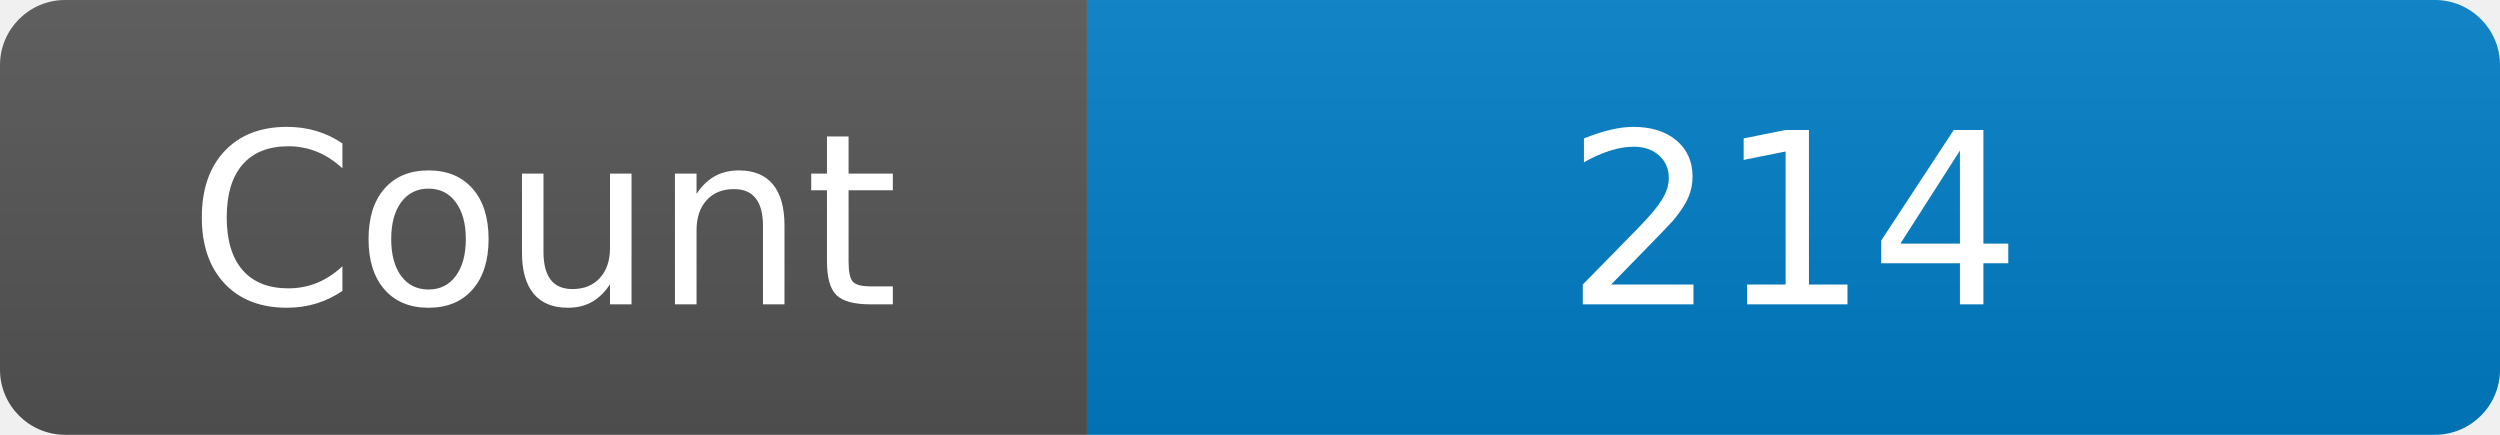
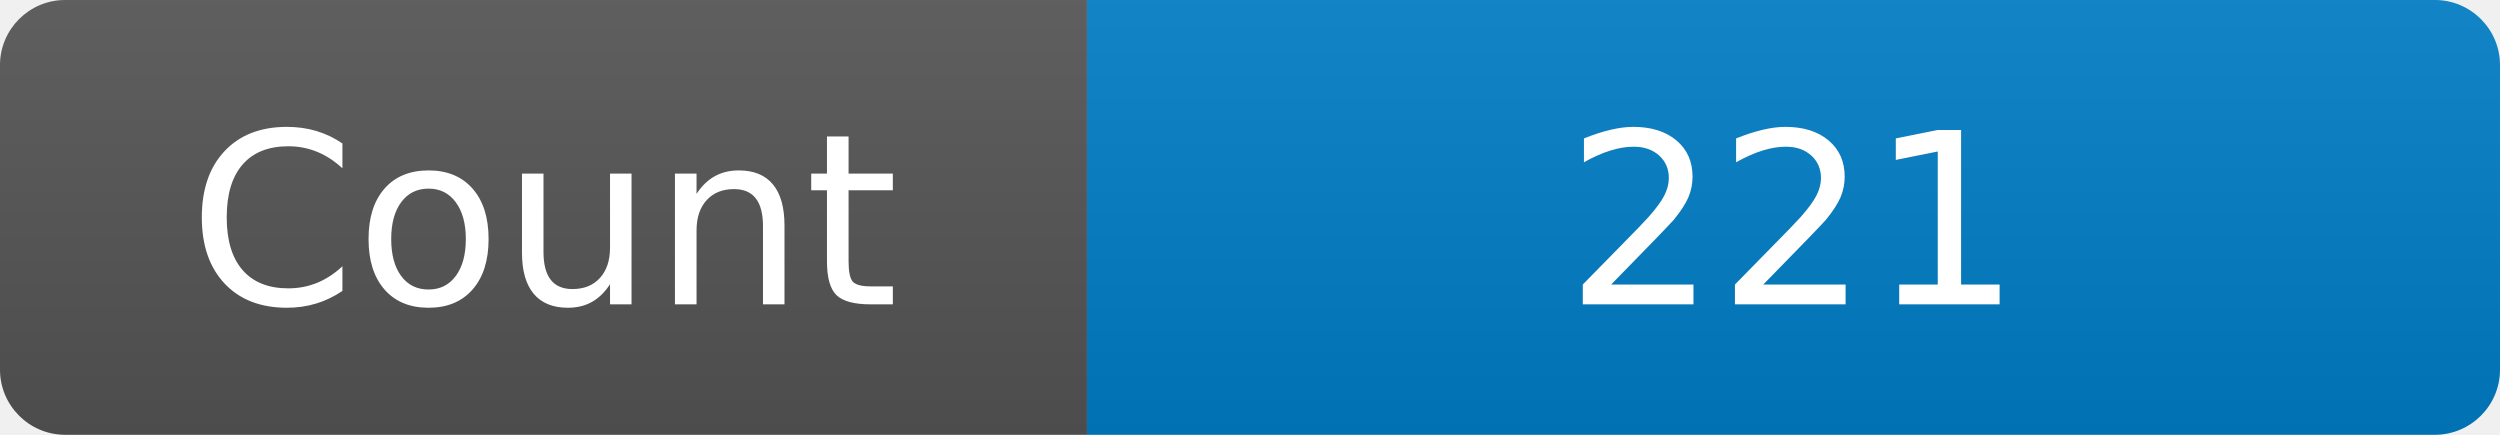
<svg xmlns="http://www.w3.org/2000/svg" width="115" height="20" role="img" aria-label="Maintained?: yes">
  <linearGradient id="s" x2="0" y2="100%">
    <stop offset="0" stop-color="#bbb" stop-opacity=".1" />
    <stop offset="1" stop-opacity=".1" />
  </linearGradient>
  <clipPath id="r">
    <rect width="115" height="20" rx="3" fill="#fff" />
  </clipPath>
  <g clip-path="url(#r)">
    <rect width="50" height="20" fill="#555" />
    <rect x="50" width="160" height="20" fill="#007ec6" />
    <rect width="115" height="20" fill="url(#s)" />
  </g>
  <g fill="#fff" text-anchor="middle" font-family="Verdana,Geneva,DejaVu Sans,sans-serif" font-size="110">
    <text x="250" y="140" transform="scale(.1)" fill="#fff">Count</text>
-     <text x="825" y="140" transform="scale(.1)" fill="#fff">214</text>
+     <text x="825" y="140" transform="scale(.1)" fill="#fff">221</text>
  </g>
</svg>
